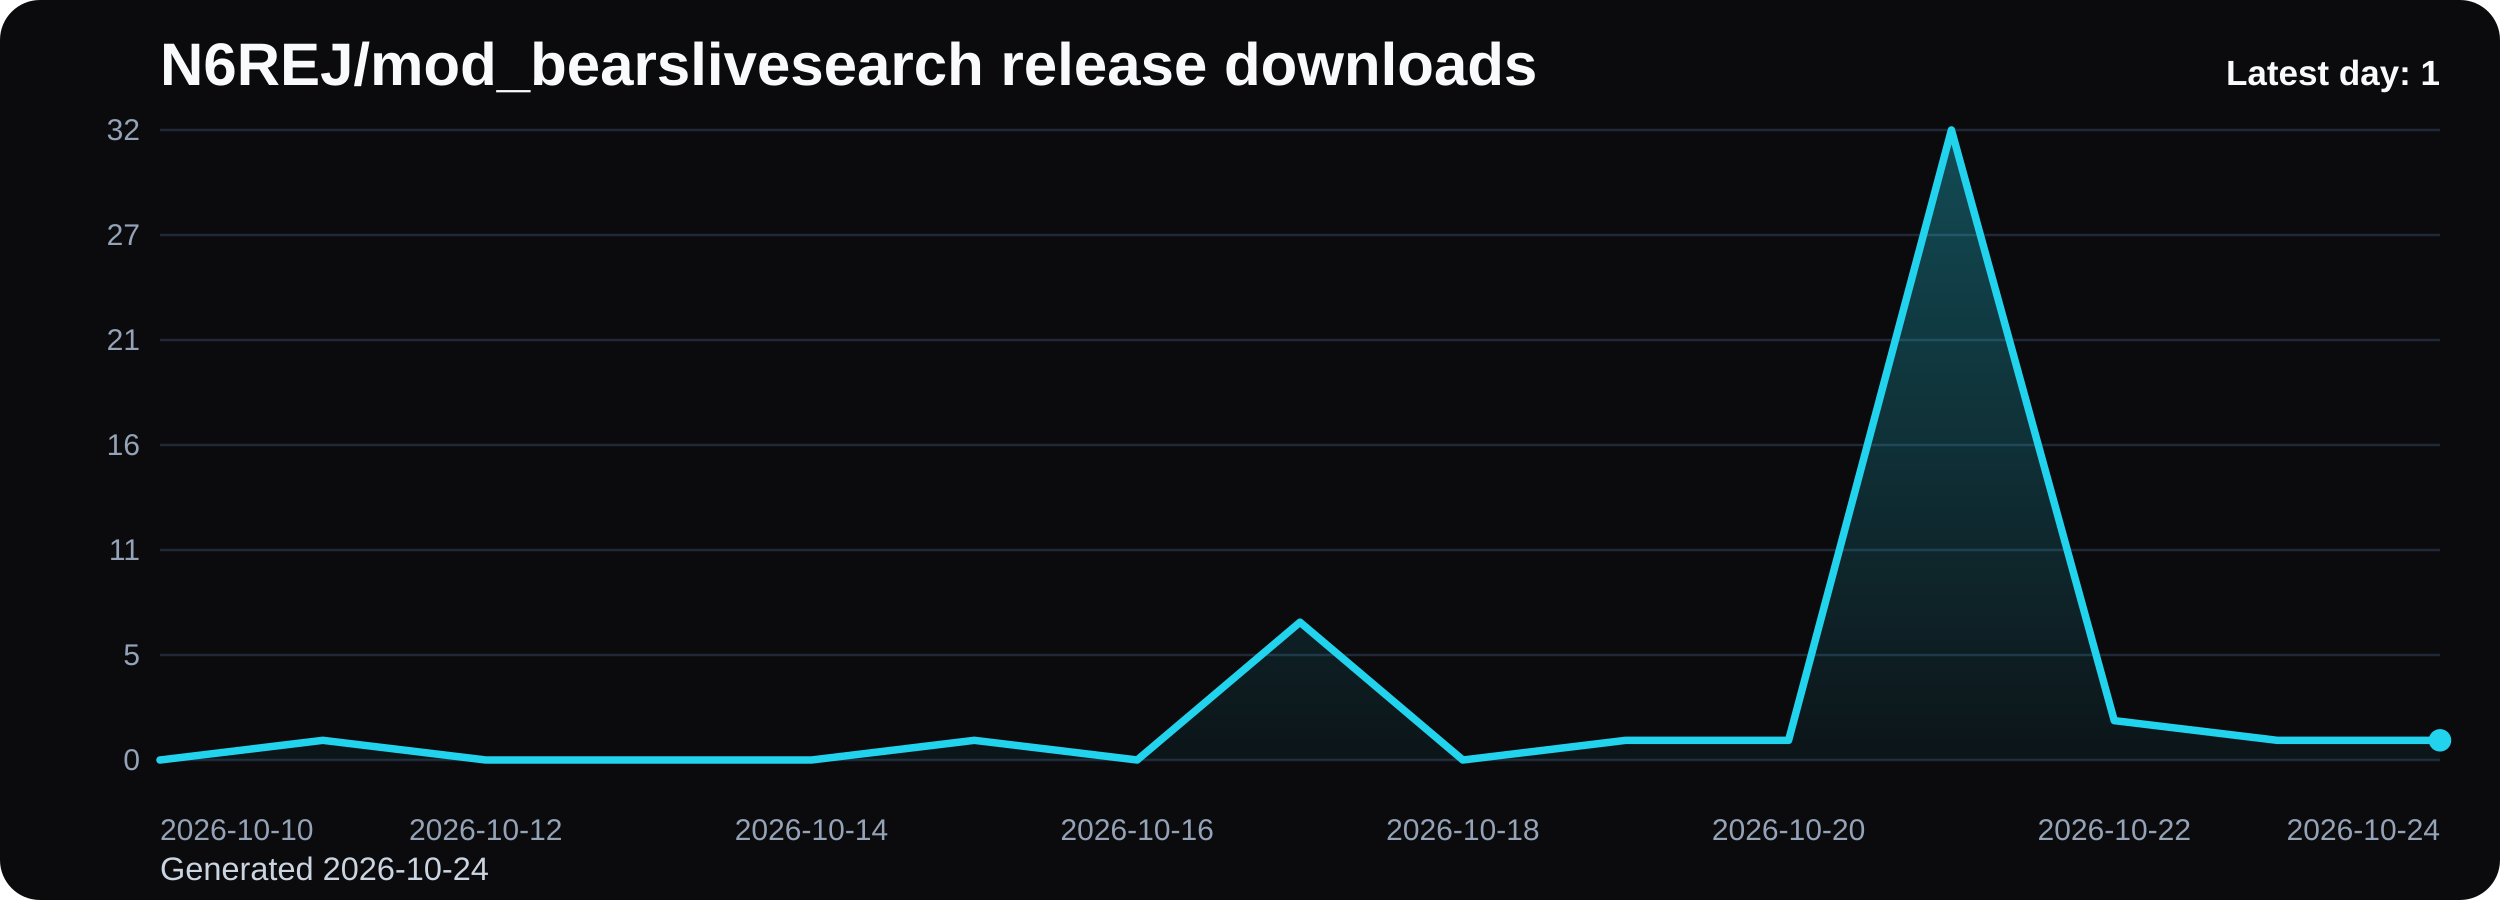
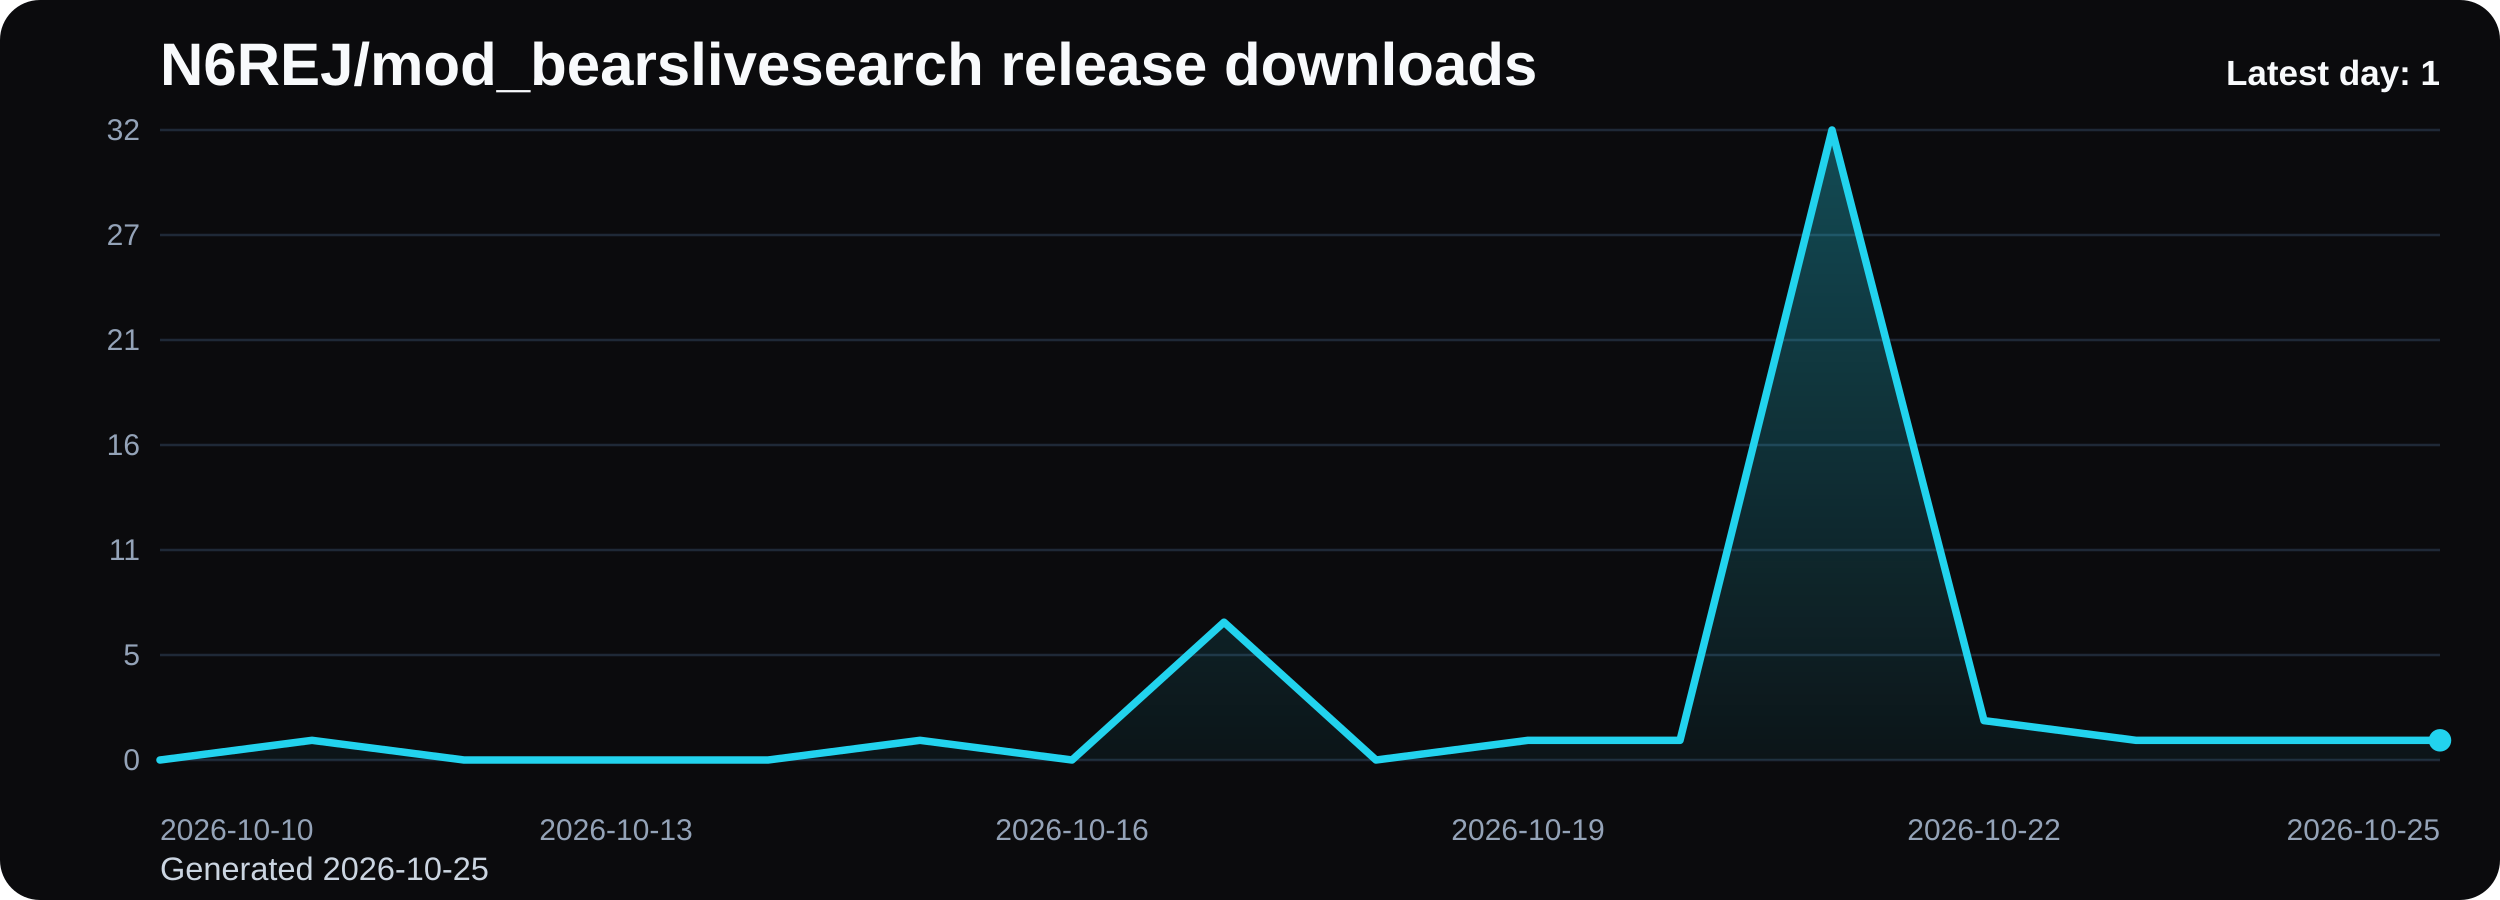
<svg xmlns="http://www.w3.org/2000/svg" viewBox="0 0 1000 360" role="img" aria-label="N6REJ/mod_bearslivesearch release downloads chart">
  <defs>
    <linearGradient id="fill-daily-black" x1="0" y1="0" x2="0" y2="1">
      <stop offset="0%" stop-color="#22d3ee" stop-opacity="0.32" />
      <stop offset="100%" stop-color="#22d3ee" stop-opacity="0.05" />
    </linearGradient>
    <style>
      .bg { fill: #0b0b0d; }
      .title { font: 700 24px Arial, sans-serif; fill: #f8fafc; }
      .sub { font: 400 13px Arial, sans-serif; fill: #cbd5e1; }
      .grid { stroke: #1f2937; stroke-width: 1; }
      .axis { font: 400 12px Arial, sans-serif; fill: #94a3b8; }
      .line { fill: none; stroke: #22d3ee; stroke-width: 3; stroke-linecap: round; stroke-linejoin: round; }
      .dot { fill: #22d3ee; }
      .value { font: 600 11px Arial, sans-serif; fill: #cbd5e1; }
      .latest { font: 700 14px Arial, sans-serif; fill: #f8fafc; }
    </style>
  </defs>
  <rect class="bg" x="0" y="0" width="1000" height="360" rx="16" />
  <text class="title" x="64" y="34">N6REJ/mod_bearslivesearch release downloads</text>
-   <text class="sub" x="64" y="352">Generated 2026-10-24</text>
+   <text class="sub" x="64" y="352">Generated 2026-10-25</text>
  <line x1="64" y1="52.00" x2="976" y2="52.00" class="grid" />
  <text x="56" y="56.00" text-anchor="end" class="axis">32</text>
  <line x1="64" y1="94.00" x2="976" y2="94.00" class="grid" />
  <text x="56" y="98.00" text-anchor="end" class="axis">27</text>
  <line x1="64" y1="136.00" x2="976" y2="136.00" class="grid" />
  <text x="56" y="140.00" text-anchor="end" class="axis">21</text>
  <line x1="64" y1="178.00" x2="976" y2="178.00" class="grid" />
  <text x="56" y="182.00" text-anchor="end" class="axis">16</text>
  <line x1="64" y1="220.00" x2="976" y2="220.00" class="grid" />
  <text x="56" y="224.00" text-anchor="end" class="axis">11</text>
  <line x1="64" y1="262.00" x2="976" y2="262.00" class="grid" />
  <text x="56" y="266.00" text-anchor="end" class="axis">5</text>
  <line x1="64" y1="304.00" x2="976" y2="304.00" class="grid" />
  <text x="56" y="308.00" text-anchor="end" class="axis">0</text>
-   <path d="M 64.00 304 L 64.00 304.00 L 129.14 296.13 L 194.29 304.00 L 259.43 304.00 L 324.57 304.00 L 389.71 296.13 L 454.86 304.00 L 520.00 248.88 L 585.14 304.00 L 650.29 296.13 L 715.43 296.13 L 780.57 52.00 L 845.71 288.25 L 910.86 296.13 L 976.00 296.13 L 976.00 304 Z" fill="url(#fill-daily-black)" />
-   <polyline class="line" points="64.00,304.00 129.14,296.13 194.29,304.00 259.43,304.00 324.57,304.00 389.71,296.13 454.86,304.00 520.00,248.88 585.14,304.00 650.29,296.13 715.43,296.13 780.57,52.00 845.71,288.25 910.86,296.13 976.00,296.13" />
+   <path d="M 64.00 304 L 64.00 304.00 L 124.80 296.13 L 185.60 304.00 L 246.40 304.00 L 307.20 304.00 L 368.00 296.13 L 428.80 304.00 L 489.60 248.88 L 550.40 304.00 L 611.20 296.13 L 672.00 296.13 L 732.80 52.00 L 793.60 288.25 L 854.40 296.13 L 915.20 296.13 L 976.00 296.13 L 976.00 304 Z" fill="url(#fill-daily-black)" />
+   <polyline class="line" points="64.00,304.00 124.80,296.13 185.60,304.00 246.40,304.00 307.20,304.00 368.00,296.13 428.80,304.00 489.60,248.88 550.40,304.00 611.20,296.13 672.00,296.13 732.80,52.00 793.60,288.25 854.40,296.13 915.20,296.13 976.00,296.13" />
  <circle class="dot" cx="976.00" cy="296.13" r="4.5" />
  <text class="axis" x="64.00" y="336" text-anchor="start">2026-10-10</text>
-   <text class="axis" x="194.29" y="336" text-anchor="middle">2026-10-12</text>
-   <text class="axis" x="324.57" y="336" text-anchor="middle">2026-10-14</text>
-   <text class="axis" x="454.86" y="336" text-anchor="middle">2026-10-16</text>
-   <text class="axis" x="585.14" y="336" text-anchor="middle">2026-10-18</text>
-   <text class="axis" x="715.43" y="336" text-anchor="middle">2026-10-20</text>
-   <text class="axis" x="845.71" y="336" text-anchor="middle">2026-10-22</text>
-   <text class="axis" x="976.00" y="336" text-anchor="end">2026-10-24</text>
+   <text class="axis" x="246.40" y="336" text-anchor="middle">2026-10-13</text>
+   <text class="axis" x="428.80" y="336" text-anchor="middle">2026-10-16</text>
+   <text class="axis" x="611.20" y="336" text-anchor="middle">2026-10-19</text>
+   <text class="axis" x="793.60" y="336" text-anchor="middle">2026-10-22</text>
+   <text class="axis" x="976.00" y="336" text-anchor="end">2026-10-25</text>
  <text class="latest" x="976" y="34" text-anchor="end">Latest day: 1</text>
</svg>
